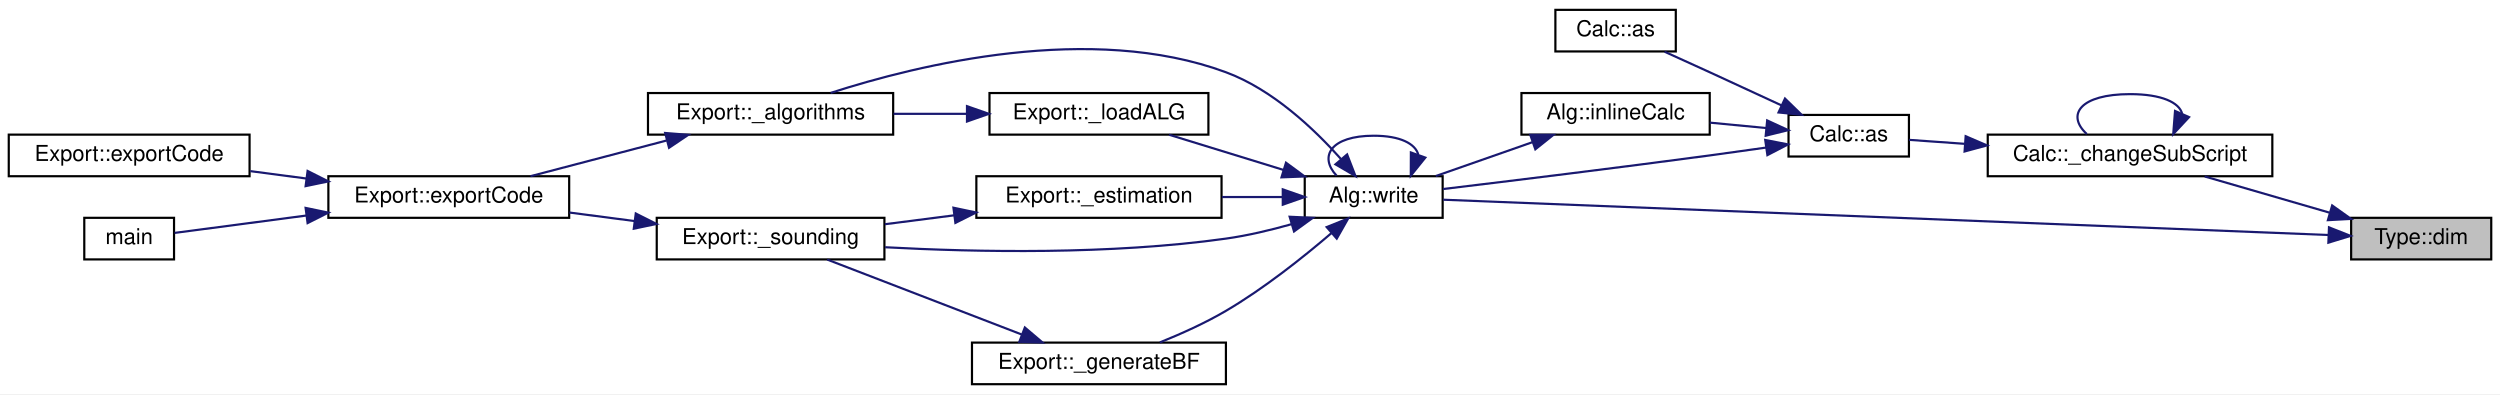
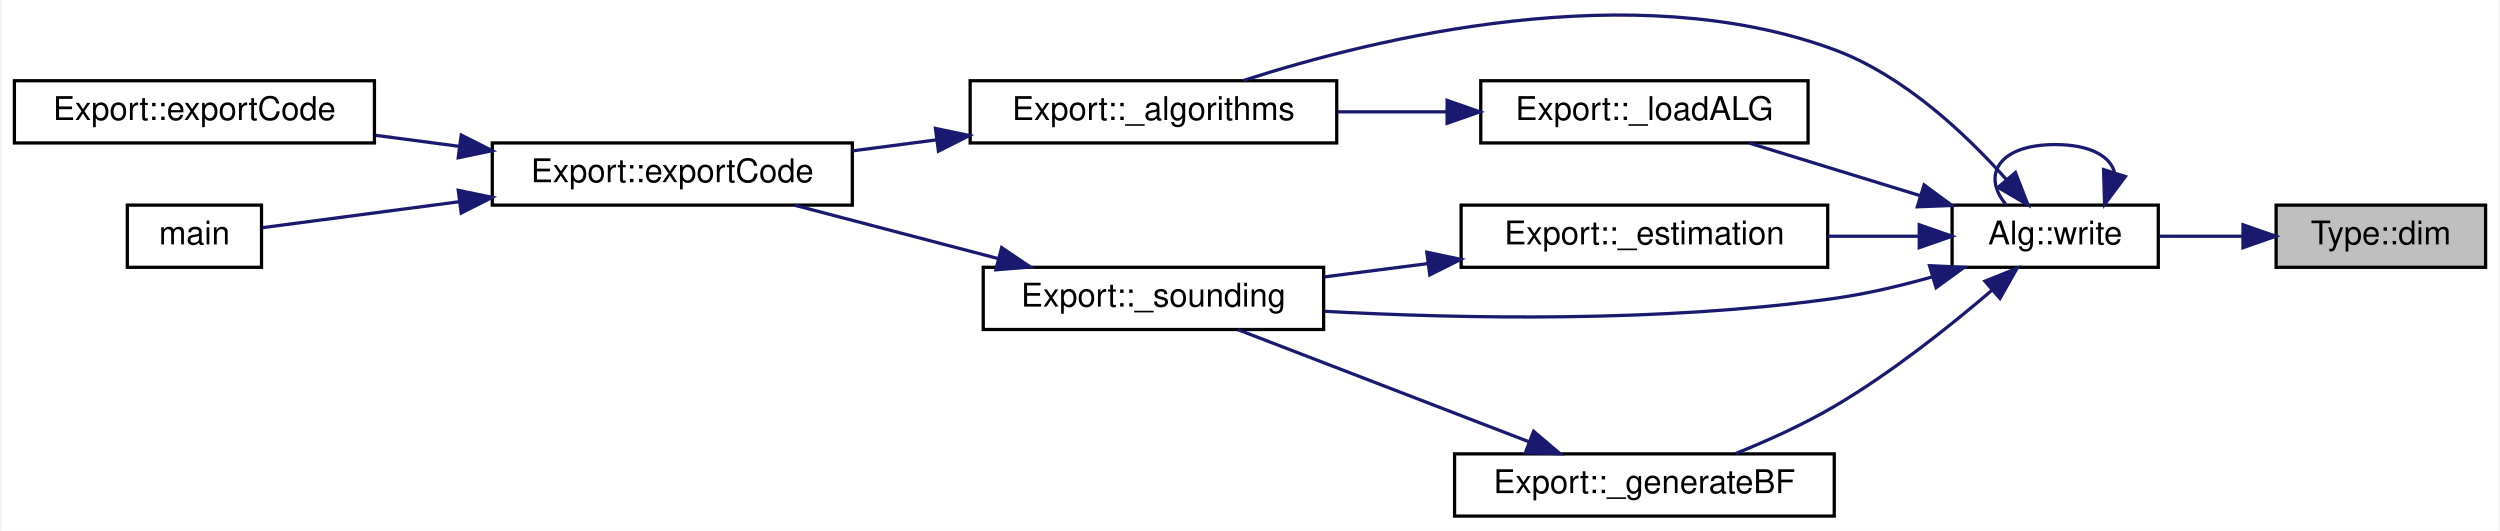
- <svg xmlns="http://www.w3.org/2000/svg" xmlns:xlink="http://www.w3.org/1999/xlink" width="1142pt" height="180pt" viewBox="0.00 0.00 1142.00 180.00">
-   <g id="graph0" class="graph" transform="scale(1 1) rotate(0) translate(4 176)">
-     <polygon fill="white" stroke="transparent" points="-4,4 -4,-176 1138,-176 1138,4 -4,4" />
+ <svg xmlns="http://www.w3.org/2000/svg" xmlns:xlink="http://www.w3.org/1999/xlink" width="763pt" height="162pt" viewBox="0.00 0.00 763.00 162.17">
+   <g id="graph0" class="graph" transform="scale(1 1) rotate(0) translate(4 158.17)">
+     <polygon fill="white" stroke="transparent" points="-4,4 -4,-158.17 759,-158.17 759,4 -4,4" />
    <g id="node1" class="node">
      <g id="a_node1">
        <a xlink:title=" ">
-           <polygon fill="#bfbfbf" stroke="black" points="1070,-57.5 1070,-76.5 1134,-76.5 1134,-57.5 1070,-57.5" />
-           <text text-anchor="middle" x="1102" y="-64.5" font-family="Helvetica,sans-Serif" font-size="10.00">Type::dim</text>
+           <polygon fill="#bfbfbf" stroke="black" points="691,-76.5 691,-95.5 755,-95.5 755,-76.5 691,-76.5" />
+           <text text-anchor="middle" x="723" y="-83.5" font-family="Helvetica,sans-Serif" font-size="10.00">Type::dim</text>
        </a>
      </g>
    </g>
    <g id="node2" class="node">
      <g id="a_node2">
-         <a xlink:href="class_calc.html#ad562619fef96a73cd3b4c27b35bc5f91" target="_top" xlink:title=" ">
-           <polygon fill="white" stroke="black" points="904,-95.5 904,-114.5 1034,-114.5 1034,-95.5 904,-95.5" />
-           <text text-anchor="middle" x="969" y="-102.5" font-family="Helvetica,sans-Serif" font-size="10.00">Calc::_changeSubScript</text>
-         </a>
-       </g>
-     </g>
-     <g id="edge1" class="edge">
-       <path fill="none" stroke="midnightblue" d="M1060.12,-78.86C1041.78,-84.18 1020.43,-90.37 1003.11,-95.39" />
-       <polygon fill="midnightblue" stroke="midnightblue" points="1061.33,-82.15 1069.95,-76.01 1059.38,-75.43 1061.33,-82.15" />
-     </g>
-     <g id="node6" class="node">
-       <g id="a_node6">
        <a xlink:href="class_alg.html#ada1e8215f047b4ffd736e811b5ea3162" target="_top" xlink:title=" ">
          <polygon fill="white" stroke="black" points="592,-76.5 592,-95.5 655,-95.5 655,-76.5 592,-76.5" />
          <text text-anchor="middle" x="623.5" y="-83.5" font-family="Helvetica,sans-Serif" font-size="10.00">Alg::write</text>
        </a>
      </g>
    </g>
-     <g id="edge21" class="edge">
-       <path fill="none" stroke="midnightblue" d="M1059.47,-68.66C965.44,-72.41 738.01,-81.47 655.26,-84.77" />
-       <polygon fill="midnightblue" stroke="midnightblue" points="1059.88,-72.14 1069.74,-68.25 1059.6,-65.15 1059.88,-72.14" />
+     <g id="edge1" class="edge">
+       <path fill="none" stroke="midnightblue" d="M680.72,-86C672.21,-86 663.39,-86 655.32,-86" />
+       <polygon fill="midnightblue" stroke="midnightblue" points="680.88,-89.5 690.88,-86 680.88,-82.5 680.88,-89.5" />
    </g>
-     <g id="edge2" class="edge">
-       <path fill="none" stroke="midnightblue" d="M992.81,-124.03C991.51,-129.13 983.57,-133 969,-133 946.25,-133 939.67,-123.57 949.27,-114.76" />
-       <polygon fill="midnightblue" stroke="midnightblue" points="995.96,-122.5 988.73,-114.76 989.55,-125.32 995.96,-122.5" />
+     <g id="edge14" class="edge">
+       <path fill="none" stroke="midnightblue" d="M641.65,-105.4C640.44,-110.31 634.39,-114 623.5,-114 606.08,-114 601.05,-104.57 608.4,-95.76" />
+       <polygon fill="midnightblue" stroke="midnightblue" points="644.95,-104.24 638.6,-95.76 638.28,-106.35 644.95,-104.24" />
    </g>
    <g id="node3" class="node">
      <g id="a_node3">
-         <a xlink:href="class_calc.html#ad6dbdfdd4bd21322e5836ff72c11ae1b" target="_top" xlink:title="Convert the Alg CALC contents into a language command.">
-           <polygon fill="white" stroke="black" points="813,-104.5 813,-123.5 868,-123.5 868,-104.5 813,-104.5" />
-           <text text-anchor="middle" x="840.5" y="-111.5" font-family="Helvetica,sans-Serif" font-size="10.00">Calc::as</text>
-         </a>
-       </g>
-     </g>
-     <g id="edge3" class="edge">
-       <path fill="none" stroke="midnightblue" d="M893.38,-110.31C884.37,-110.95 875.69,-111.57 868.08,-112.11" />
-       <polygon fill="midnightblue" stroke="midnightblue" points="893.91,-113.78 903.64,-109.58 893.42,-106.8 893.91,-113.78" />
-     </g>
-     <g id="node4" class="node">
-       <g id="a_node4">
-         <a xlink:href="class_calc.html#ad26b51e3caa182fb7cb4d8e5c03ca8b1" target="_top" xlink:title=" ">
-           <polygon fill="white" stroke="black" points="706.5,-152.5 706.5,-171.5 761.5,-171.5 761.5,-152.5 706.5,-152.5" />
-           <text text-anchor="middle" x="734" y="-159.5" font-family="Helvetica,sans-Serif" font-size="10.00">Calc::as</text>
-         </a>
-       </g>
-     </g>
-     <g id="edge4" class="edge">
-       <path fill="none" stroke="midnightblue" d="M809.89,-127.81C799.5,-132.64 787.74,-138.08 777,-143 770.31,-146.07 763,-149.38 756.38,-152.37" />
-       <polygon fill="midnightblue" stroke="midnightblue" points="811.38,-130.98 818.97,-123.58 808.43,-124.63 811.38,-130.98" />
-     </g>
-     <g id="node5" class="node">
-       <g id="a_node5">
-         <a xlink:href="class_alg.html#a3ee7f9963027158b3fbd442d97800111" target="_top" xlink:title=" ">
-           <polygon fill="white" stroke="black" points="691,-114.5 691,-133.5 777,-133.5 777,-114.5 691,-114.5" />
-           <text text-anchor="middle" x="734" y="-121.5" font-family="Helvetica,sans-Serif" font-size="10.00">Alg::inlineCalc</text>
-         </a>
-       </g>
-     </g>
-     <g id="edge5" class="edge">
-       <path fill="none" stroke="midnightblue" d="M802.72,-117.52C794.41,-118.31 785.53,-119.16 777.03,-119.98" />
-       <polygon fill="midnightblue" stroke="midnightblue" points="803.24,-120.99 812.86,-116.55 802.57,-114.02 803.24,-120.99" />
-     </g>
-     <g id="edge20" class="edge">
-       <path fill="none" stroke="midnightblue" d="M802.76,-108.59C794.3,-107.38 785.34,-106.12 777,-105 734.82,-99.34 686,-93.35 655.19,-89.65" />
-       <polygon fill="midnightblue" stroke="midnightblue" points="802.35,-112.07 812.75,-110.03 803.35,-105.14 802.35,-112.07" />
-     </g>
-     <g id="edge6" class="edge">
-       <path fill="none" stroke="midnightblue" d="M695.96,-111.03C681.51,-105.97 665.23,-100.27 651.87,-95.59" />
-       <polygon fill="midnightblue" stroke="midnightblue" points="695.03,-114.41 705.62,-114.41 697.34,-107.8 695.03,-114.41" />
-     </g>
-     <g id="edge19" class="edge">
-       <path fill="none" stroke="midnightblue" d="M643.87,-105.4C642.51,-110.31 635.72,-114 623.5,-114 603.95,-114 598.3,-104.57 606.55,-95.76" />
-       <polygon fill="midnightblue" stroke="midnightblue" points="647.09,-104.01 640.45,-95.76 640.49,-106.35 647.09,-104.01" />
-     </g>
-     <g id="node7" class="node">
-       <g id="a_node7">
        <a xlink:href="class_export.html#a89d3ae54dd2261cf35be148011b79fe4" target="_top" xlink:title=" ">
          <polygon fill="white" stroke="black" points="292,-114.5 292,-133.5 404,-133.5 404,-114.5 292,-114.5" />
          <text text-anchor="middle" x="348" y="-121.5" font-family="Helvetica,sans-Serif" font-size="10.00">Export::_algorithms</text>
        </a>
      </g>
    </g>
-     <g id="edge7" class="edge">
+     <g id="edge2" class="edge">
      <path fill="none" stroke="midnightblue" d="M608.51,-103.41C596.31,-117.1 577.26,-135.14 556,-143 494.4,-165.79 415.76,-146.57 375.45,-133.56" />
      <polygon fill="midnightblue" stroke="midnightblue" points="611.36,-105.46 615.18,-95.58 606.04,-100.92 611.36,-105.46" />
    </g>
-     <g id="node11" class="node">
-       <g id="a_node11">
+     <g id="node7" class="node">
+       <g id="a_node7">
        <a xlink:href="class_export.html#ae4811e1e4212029122c0ee29613714cc" target="_top" xlink:title=" ">
          <polygon fill="white" stroke="black" points="442,-76.5 442,-95.5 554,-95.5 554,-76.5 442,-76.5" />
          <text text-anchor="middle" x="498" y="-83.5" font-family="Helvetica,sans-Serif" font-size="10.00">Export::_estimation</text>
        </a>
      </g>
    </g>
-     <g id="edge11" class="edge">
+     <g id="edge6" class="edge">
      <path fill="none" stroke="midnightblue" d="M581.92,-86C573.06,-86 563.53,-86 554.2,-86" />
      <polygon fill="midnightblue" stroke="midnightblue" points="581.97,-89.5 591.97,-86 581.97,-82.5 581.97,-89.5" />
    </g>
-     <g id="node12" class="node">
-       <g id="a_node12">
+     <g id="node8" class="node">
+       <g id="a_node8">
        <a xlink:href="class_export.html#a26fa49d9882a342d011ba715e0c14109" target="_top" xlink:title=" ">
          <polygon fill="white" stroke="black" points="296,-57.5 296,-76.5 400,-76.5 400,-57.5 296,-57.5" />
          <text text-anchor="middle" x="348" y="-64.5" font-family="Helvetica,sans-Serif" font-size="10.00">Export::_sounding</text>
        </a>
      </g>
    </g>
-     <g id="edge18" class="edge">
+     <g id="edge13" class="edge">
      <path fill="none" stroke="midnightblue" d="M586,-73.6C576.36,-70.87 565.88,-68.38 556,-67 503.33,-59.62 442.37,-60.78 400.32,-63.06" />
      <polygon fill="midnightblue" stroke="midnightblue" points="585.11,-76.99 595.69,-76.5 587.11,-70.28 585.11,-76.99" />
    </g>
-     <g id="node13" class="node">
-       <g id="a_node13">
+     <g id="node9" class="node">
+       <g id="a_node9">
        <a xlink:href="class_export.html#a59ba705b2369f21006ec7d7b7f3a4513" target="_top" xlink:title="Generate RIS reflection matrices.">
          <polygon fill="white" stroke="black" points="440,-0.5 440,-19.5 556,-19.5 556,-0.5 440,-0.5" />
          <text text-anchor="middle" x="498" y="-7.5" font-family="Helvetica,sans-Serif" font-size="10.00">Export::_generateBF</text>
        </a>
      </g>
    </g>
-     <g id="edge14" class="edge">
+     <g id="edge9" class="edge">
      <path fill="none" stroke="midnightblue" d="M604.2,-69.52C591.35,-58.51 573.42,-44.23 556,-34 546.56,-28.45 535.59,-23.52 525.81,-19.58" />
      <polygon fill="midnightblue" stroke="midnightblue" points="602.02,-72.27 611.85,-76.21 606.63,-67 602.02,-72.27" />
    </g>
-     <g id="node14" class="node">
-       <g id="a_node14">
+     <g id="node10" class="node">
+       <g id="a_node10">
        <a xlink:href="class_export.html#a833aa02973f6b5c1f3e536e8646cf1ac" target="_top" xlink:title=" ">
          <polygon fill="white" stroke="black" points="448,-114.5 448,-133.5 548,-133.5 548,-114.5 448,-114.5" />
          <text text-anchor="middle" x="498" y="-121.5" font-family="Helvetica,sans-Serif" font-size="10.00">Export::_loadALG</text>
        </a>
      </g>
    </g>
-     <g id="edge16" class="edge">
+     <g id="edge11" class="edge">
      <path fill="none" stroke="midnightblue" d="M582.31,-98.37C565.34,-103.59 545.88,-109.58 530.03,-114.45" />
      <polygon fill="midnightblue" stroke="midnightblue" points="583.44,-101.68 591.97,-95.39 581.38,-94.99 583.44,-101.68" />
    </g>
-     <g id="node8" class="node">
-       <g id="a_node8">
+     <g id="node4" class="node">
+       <g id="a_node4">
        <a xlink:href="class_export.html#affc37d1d677a83d3e5d36a4e37b7a72b" target="_top" xlink:title=" ">
-           <polygon fill="white" stroke="black" points="146,-76.5 146,-95.5 256,-95.5 256,-76.5 146,-76.5" />
-           <text text-anchor="middle" x="201" y="-83.5" font-family="Helvetica,sans-Serif" font-size="10.00">Export::exportCode</text>
+           <polygon fill="white" stroke="black" points="146,-95.5 146,-114.5 256,-114.5 256,-95.5 146,-95.5" />
+           <text text-anchor="middle" x="201" y="-102.5" font-family="Helvetica,sans-Serif" font-size="10.00">Export::exportCode</text>
        </a>
      </g>
    </g>
-     <g id="edge8" class="edge">
-       <path fill="none" stroke="midnightblue" d="M300.51,-111.82C280.38,-106.54 257.16,-100.46 238.33,-95.52" />
-       <polygon fill="midnightblue" stroke="midnightblue" points="299.85,-115.26 310.41,-114.41 301.62,-108.49 299.85,-115.26" />
+     <g id="edge3" class="edge">
+       <path fill="none" stroke="midnightblue" d="M281.79,-115.45C273.21,-114.33 264.49,-113.19 256.12,-112.09" />
+       <polygon fill="midnightblue" stroke="midnightblue" points="281.4,-118.93 291.77,-116.76 282.31,-111.99 281.4,-118.93" />
    </g>
-     <g id="node9" class="node">
-       <g id="a_node9">
+     <g id="node5" class="node">
+       <g id="a_node5">
        <a xlink:href="class_export.html#a94fab568af6ddd6447efca74e205e081" target="_top" xlink:title=" ">
-           <polygon fill="white" stroke="black" points="0,-95.5 0,-114.5 110,-114.5 110,-95.5 0,-95.5" />
-           <text text-anchor="middle" x="55" y="-102.5" font-family="Helvetica,sans-Serif" font-size="10.00">Export::exportCode</text>
+           <polygon fill="white" stroke="black" points="0,-114.5 0,-133.5 110,-133.5 110,-114.5 0,-114.5" />
+           <text text-anchor="middle" x="55" y="-121.5" font-family="Helvetica,sans-Serif" font-size="10.00">Export::exportCode</text>
        </a>
      </g>
    </g>
-     <g id="edge9" class="edge">
-       <path fill="none" stroke="midnightblue" d="M136.01,-94.44C127.44,-95.57 118.72,-96.73 110.33,-97.83" />
-       <polygon fill="midnightblue" stroke="midnightblue" points="136.51,-97.91 145.97,-93.13 135.6,-90.97 136.51,-97.91" />
+     <g id="edge4" class="edge">
+       <path fill="none" stroke="midnightblue" d="M136.01,-113.44C127.44,-114.57 118.72,-115.73 110.33,-116.83" />
+       <polygon fill="midnightblue" stroke="midnightblue" points="136.51,-116.91 145.97,-112.13 135.6,-109.97 136.51,-116.91" />
    </g>
-     <g id="node10" class="node">
-       <g id="a_node10">
+     <g id="node6" class="node">
+       <g id="a_node6">
        <a xlink:href="src_2main_8cpp.html#a0ddf1224851353fc92bfbff6f499fa97" target="_top" xlink:title=" ">
-           <polygon fill="white" stroke="black" points="34.5,-57.5 34.5,-76.5 75.5,-76.5 75.5,-57.5 34.5,-57.5" />
-           <text text-anchor="middle" x="55" y="-64.5" font-family="Helvetica,sans-Serif" font-size="10.00">main</text>
+           <polygon fill="white" stroke="black" points="34.5,-76.5 34.5,-95.5 75.5,-95.5 75.5,-76.5 34.5,-76.5" />
+           <text text-anchor="middle" x="55" y="-83.5" font-family="Helvetica,sans-Serif" font-size="10.00">main</text>
        </a>
      </g>
    </g>
-     <g id="edge10" class="edge">
-       <path fill="none" stroke="midnightblue" d="M136.05,-77.56C114.24,-74.68 91.43,-71.67 75.76,-69.61" />
-       <polygon fill="midnightblue" stroke="midnightblue" points="135.6,-81.03 145.97,-78.87 136.51,-74.09 135.6,-81.03" />
+     <g id="edge5" class="edge">
+       <path fill="none" stroke="midnightblue" d="M136.05,-96.56C114.24,-93.68 91.43,-90.67 75.76,-88.61" />
+       <polygon fill="midnightblue" stroke="midnightblue" points="135.6,-100.03 145.97,-97.87 136.51,-93.09 135.6,-100.03" />
    </g>
-     <g id="edge12" class="edge">
+     <g id="edge7" class="edge">
      <path fill="none" stroke="midnightblue" d="M431.85,-77.64C421.26,-76.28 410.43,-74.89 400.24,-73.58" />
      <polygon fill="midnightblue" stroke="midnightblue" points="431.53,-81.12 441.89,-78.93 432.42,-74.18 431.53,-81.12" />
    </g>
-     <g id="edge13" class="edge">
-       <path fill="none" stroke="midnightblue" d="M285.75,-75.03C275.9,-76.32 265.77,-77.64 256.1,-78.91" />
-       <polygon fill="midnightblue" stroke="midnightblue" points="286.42,-78.47 295.88,-73.7 285.51,-71.53 286.42,-78.47" />
+     <g id="edge8" class="edge">
+       <path fill="none" stroke="midnightblue" d="M300.51,-79.18C280.38,-84.46 257.16,-90.54 238.33,-95.48" />
+       <polygon fill="midnightblue" stroke="midnightblue" points="301.62,-82.51 310.41,-76.59 299.85,-75.74 301.62,-82.51" />
    </g>
-     <g id="edge15" class="edge">
+     <g id="edge10" class="edge">
      <path fill="none" stroke="midnightblue" d="M462.72,-23.2C435.54,-33.67 398.21,-48.05 373.85,-57.43" />
      <polygon fill="midnightblue" stroke="midnightblue" points="464.15,-26.4 472.23,-19.54 461.64,-19.87 464.15,-26.4" />
    </g>
-     <g id="edge17" class="edge">
+     <g id="edge12" class="edge">
      <path fill="none" stroke="midnightblue" d="M437.71,-124C426.65,-124 415.13,-124 404.19,-124" />
      <polygon fill="midnightblue" stroke="midnightblue" points="437.72,-127.5 447.72,-124 437.72,-120.5 437.72,-127.5" />
    </g>
  </g>
</svg>
